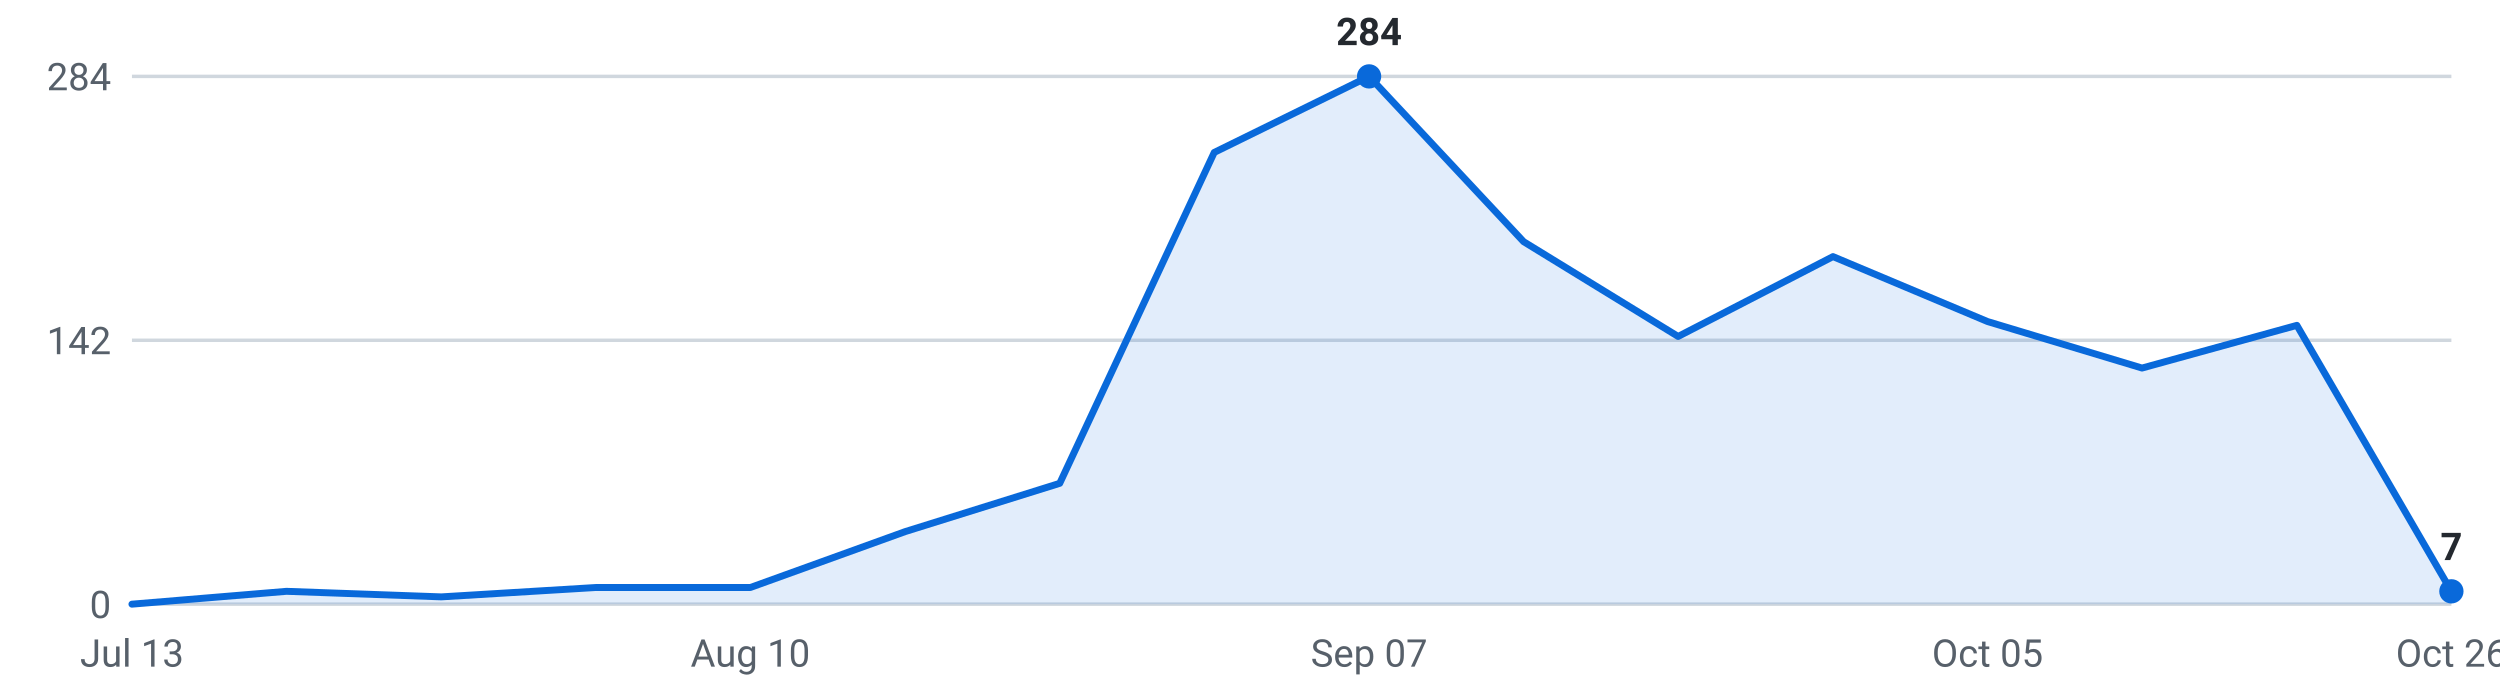
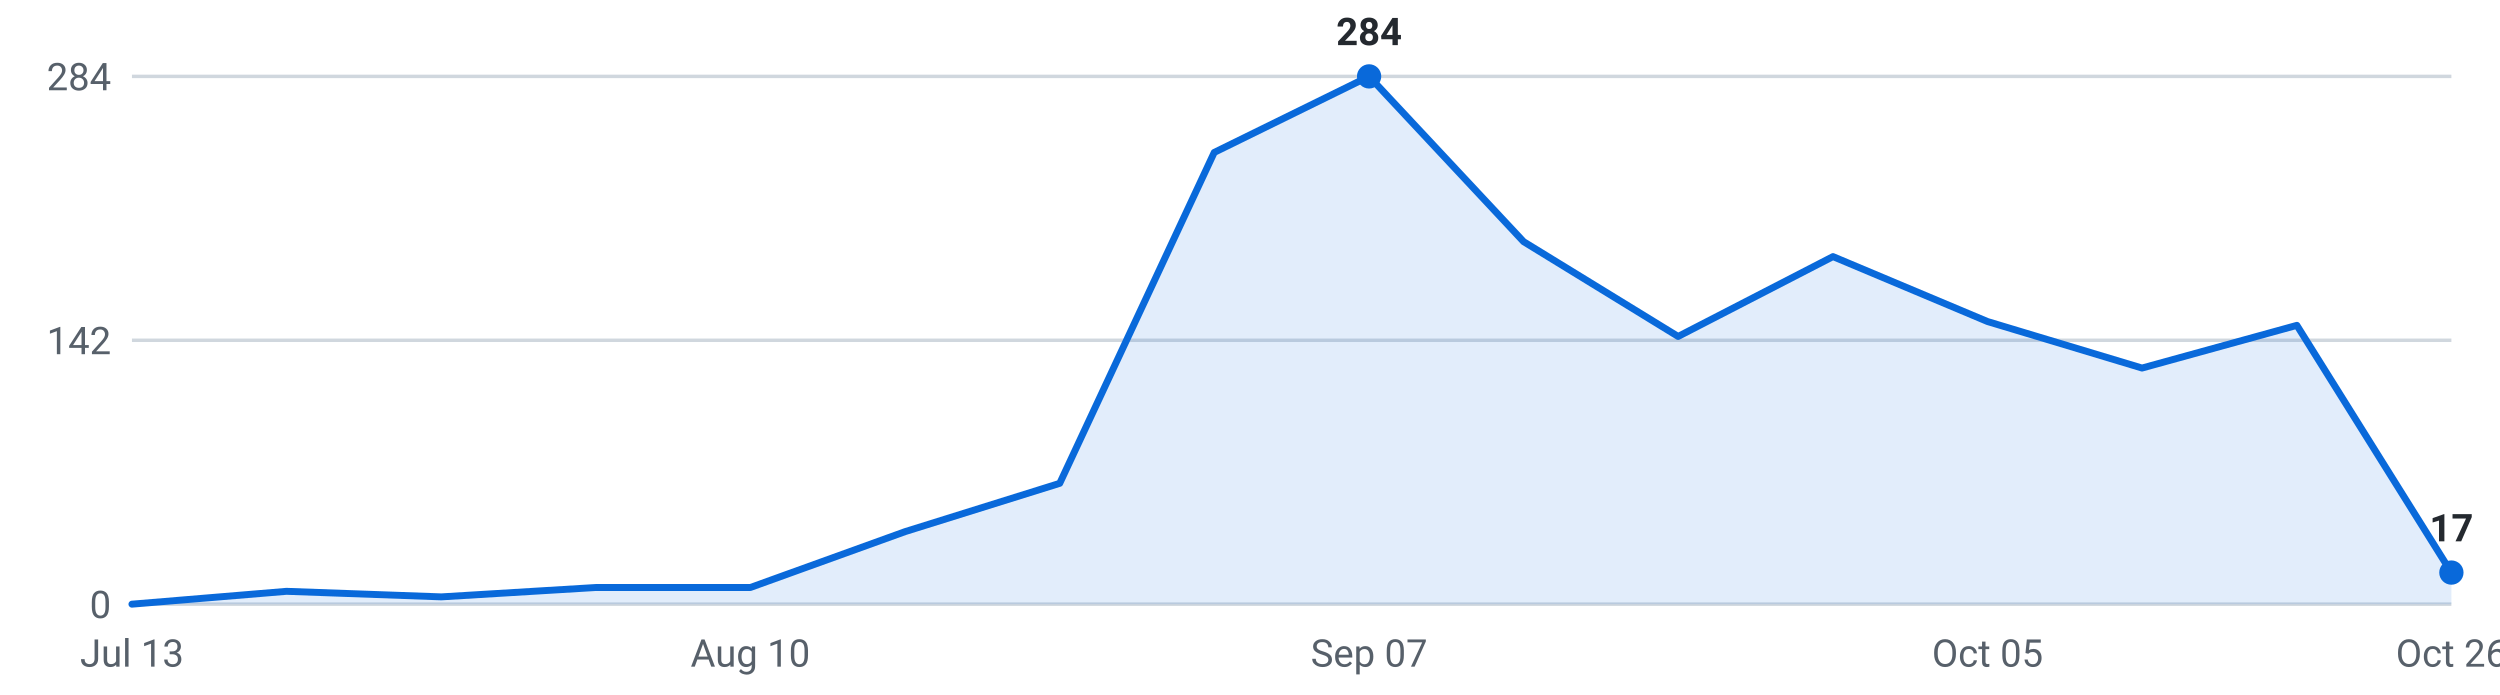
<svg xmlns="http://www.w3.org/2000/svg" viewBox="0 0 720 200" width="720" height="200" role="img" aria-label="Internships posted per week, last 16 weeks">
  <g font-family="-apple-system,Segoe UI,Roboto,sans-serif" font-size="11">
    <line x1="38" y1="174.0" x2="706" y2="174.0" stroke="#d0d7de" stroke-width="1" />
    <text x="32" y="178.0" text-anchor="end" fill="#57606a">0</text>
    <line x1="38" y1="98.0" x2="706" y2="98.0" stroke="#d0d7de" stroke-width="1" />
    <text x="32" y="102.0" text-anchor="end" fill="#57606a">142</text>
    <line x1="38" y1="22.0" x2="706" y2="22.0" stroke="#d0d7de" stroke-width="1" />
    <text x="32" y="26.0" text-anchor="end" fill="#57606a">284</text>
-     <path d="M38.0,174 L38.0,174.0 L82.5,170.3 L127.1,171.9 L171.6,169.2 L216.1,169.2 L260.7,153.1 L305.2,139.2 L349.7,43.9 L394.3,22.0 L438.8,69.6 L483.3,96.9 L527.9,73.9 L572.4,92.6 L616.9,106.0 L661.5,93.7 L706.0,170.3 L706.0,174 Z" fill="#0969da" fill-opacity="0.12" />
-     <polyline points="38.0,174.0 82.5,170.3 127.1,171.9 171.6,169.2 216.1,169.2 260.7,153.1 305.2,139.2 349.7,43.9 394.3,22.0 438.8,69.6 483.3,96.9 527.9,73.9 572.4,92.6 616.9,106.0 661.5,93.7 706.0,170.3" fill="none" stroke="#0969da" stroke-width="2" stroke-linejoin="round" stroke-linecap="round" />
+     <path d="M38.0,174 L38.0,174.0 L82.5,170.3 L127.1,171.9 L171.6,169.2 L216.1,169.2 L260.7,153.1 L305.2,139.2 L349.7,43.9 L394.3,22.0 L438.8,69.6 L483.3,96.9 L527.9,73.9 L572.4,92.6 L616.9,106.0 L661.5,93.7 L706.0,164.9 L706.0,174 Z" fill="#0969da" fill-opacity="0.12" />
+     <polyline points="38.0,174.0 82.5,170.3 127.1,171.9 171.6,169.2 216.1,169.2 260.7,153.1 305.2,139.2 349.7,43.9 394.3,22.0 438.8,69.6 483.3,96.9 527.9,73.9 572.4,92.6 616.9,106.0 661.5,93.7 706.0,164.9" fill="none" stroke="#0969da" stroke-width="2" stroke-linejoin="round" stroke-linecap="round" />
    <circle cx="394.3" cy="22.0" r="3.5" fill="#0969da" />
    <text x="394.3" y="13.0" text-anchor="middle" fill="#24292f" font-weight="600">284</text>
-     <circle cx="706.0" cy="170.3" r="3.5" fill="#0969da" />
-     <text x="706.0" y="161.3" text-anchor="middle" fill="#24292f" font-weight="600">7</text>
+     <circle cx="706.0" cy="164.9" r="3.5" fill="#0969da" />
+     <text x="706.0" y="155.9" text-anchor="middle" fill="#24292f" font-weight="600">17</text>
    <text x="38.0" y="192" text-anchor="middle" fill="#57606a">Jul 13</text>
    <text x="216.1" y="192" text-anchor="middle" fill="#57606a">Aug 10</text>
    <text x="394.3" y="192" text-anchor="middle" fill="#57606a">Sep 07</text>
    <text x="572.4" y="192" text-anchor="middle" fill="#57606a">Oct 05</text>
    <text x="706.0" y="192" text-anchor="middle" fill="#57606a">Oct 26</text>
  </g>
</svg>
